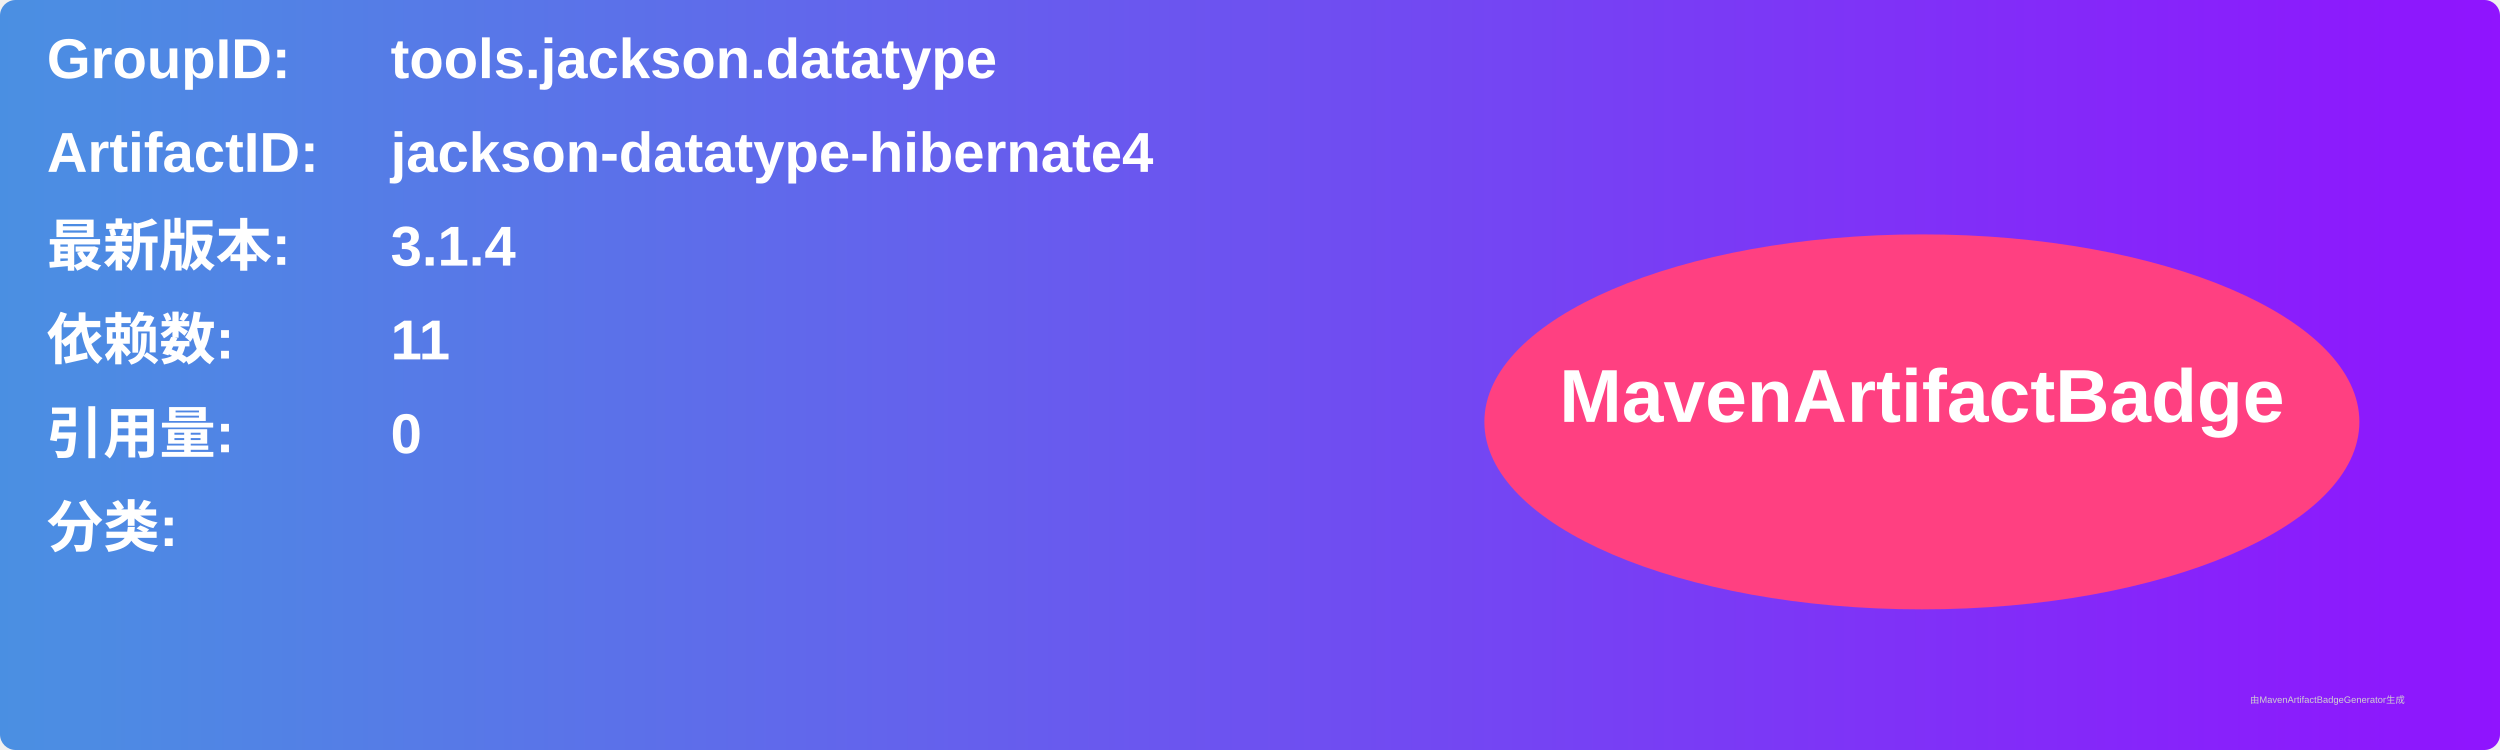
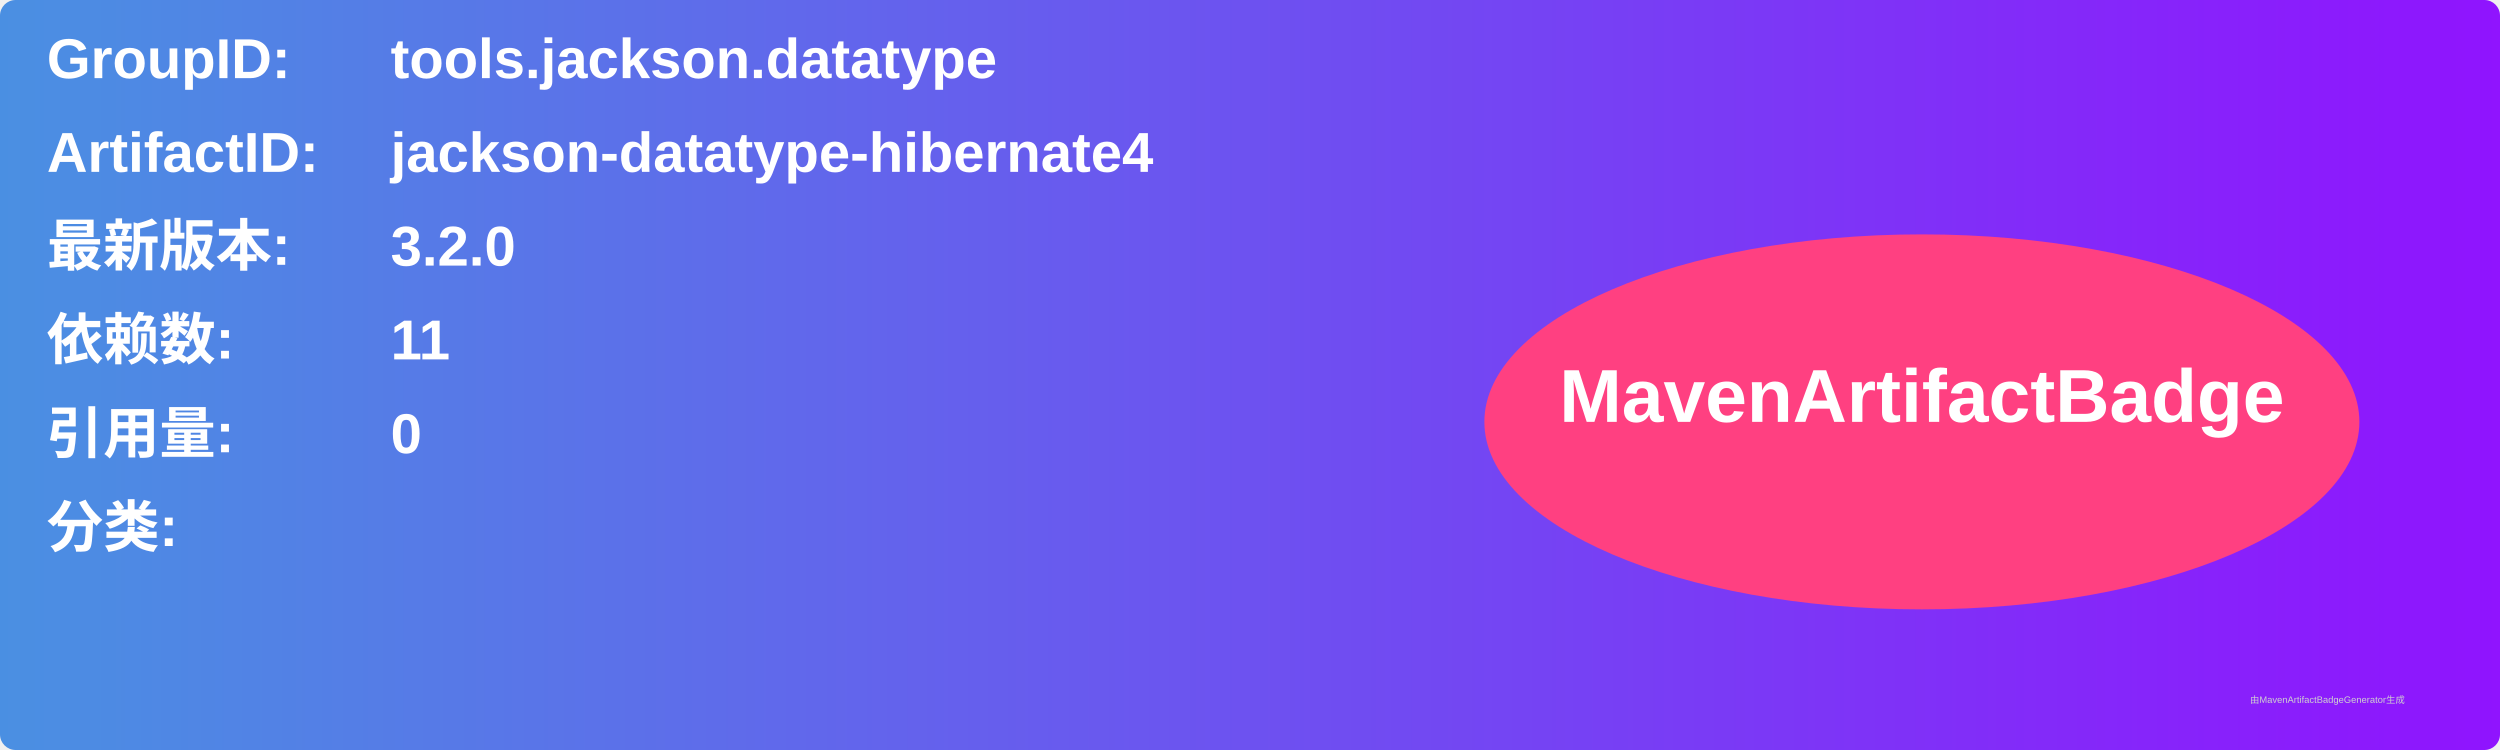
<svg xmlns="http://www.w3.org/2000/svg" width="800" height="240" viewBox="0 0 800 240">
  <linearGradient id="grad" x1="0%" y1="0%" x2="100%" y2="0%">
    <stop offset="0%" stop-color="#4a90e2" />
    <stop offset="100%" stop-color="#9013fe" />
  </linearGradient>
  <rect width="100%" height="100%" rx="5" ry="5" fill="url(#grad)" />
  <g transform="translate(15, 15)">
    <text x="0" y="10" font-family="Arial" font-size="18" fill="white" font-weight="bold" width="260">GroupID:</text>
    <text x="110" y="10" font-family="Arial" font-size="18" fill="white" font-weight="bold" width="460">tools.jackson.datatype</text>
    <text x="0" y="40" font-family="Arial" font-size="18" fill="white" font-weight="bold" width="260">ArtifactID:</text>
    <text x="110" y="40" font-family="Arial" font-size="18" fill="white" font-weight="bold" width="460">jackson-datatype-hibernate4</text>
    <text x="0" y="70" font-family="Arial" font-size="18" fill="white" font-weight="bold">最新版本:</text>
    <text x="110" y="70" font-family="Arial" font-size="18" fill="white" font-weight="bold">
-       <tspan font-weight="bold">3.1.4</tspan>
+       <tspan font-weight="bold">3.2.0</tspan>
    </text>
    <text x="0" y="100" font-family="Arial" font-size="18" fill="white" font-weight="bold">依赖数: </text>
    <text x="110" y="100" font-family="Arial" font-size="18" fill="white">
      <tspan font-weight="bold">11</tspan>
    </text>
    <text x="0" y="130" font-family="Arial" font-size="18" fill="white" font-weight="bold">引用量: </text>
    <text x="110" y="130" font-family="Arial" font-size="18" fill="white">
      <tspan font-weight="bold">0</tspan>
    </text>
    <text x="0" y="160" font-family="Arial" font-size="18" fill="white" font-weight="bold">分类:</text>
    <text x="10" y="190" font-family="Arial" font-size="10" fill="white">
      <tspan font-weight="bold" />
    </text>
    <ellipse cx="600" cy="120" rx="140" ry="60" fill="#ff4081" />
    <text x="600" y="120" text-anchor="middle" font-family="Arial" font-size="24" fill="white" font-weight="bold">MavenArtifactBadge</text>
  </g>
  <text x="720" y="225" font-family="Arial" font-size="3" fill="#d0d0d0">由MavenArtifactBadgeGenerator生成</text>
</svg>
